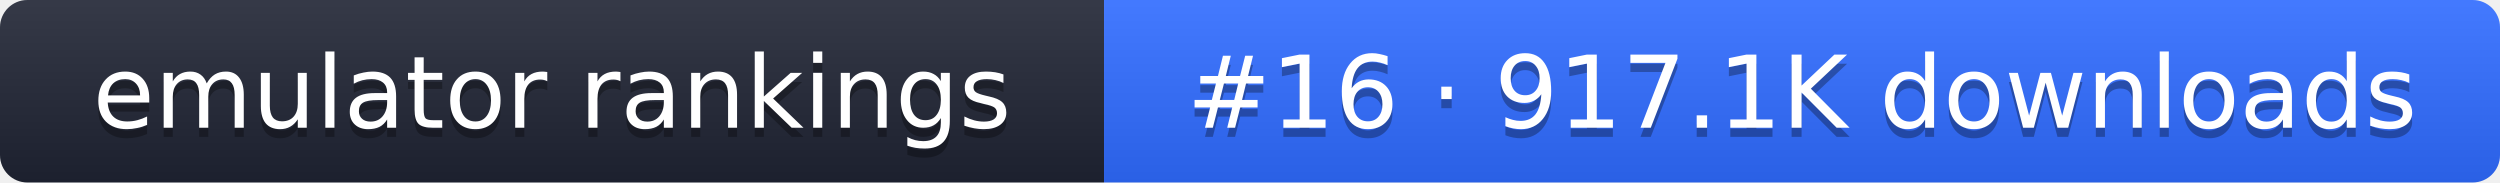
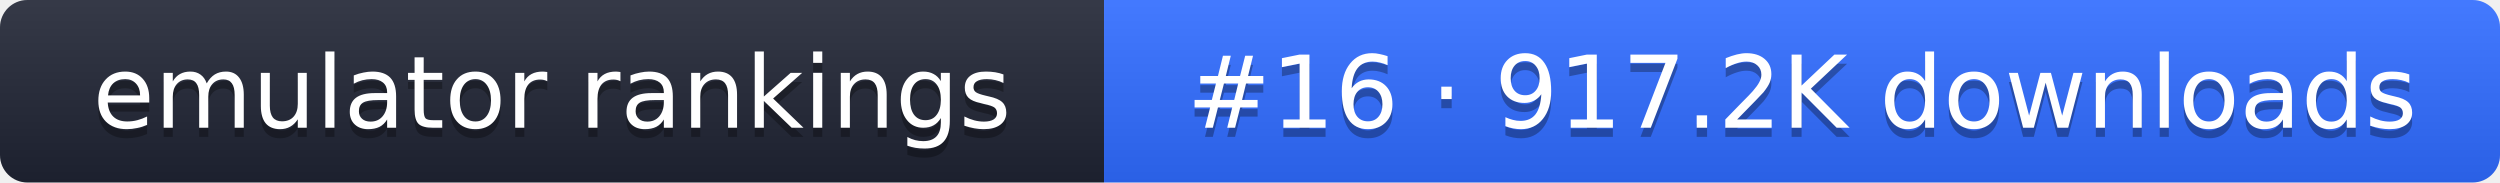
- <svg xmlns="http://www.w3.org/2000/svg" width="274" height="20" role="img" aria-label="emulator rankings: #16 · 917.1K downloads">
+ <svg xmlns="http://www.w3.org/2000/svg" width="274" height="20" role="img" aria-label="emulator rankings: #16 · 917.2K downloads">
  <linearGradient id="g" x2="0" y2="100%">
    <stop offset="0" stop-color="#fff" stop-opacity=".1" />
    <stop offset="1" stop-opacity=".1" />
  </linearGradient>
  <clipPath id="r">
    <rect width="274" height="20" rx="3" fill="#fff" />
  </clipPath>
  <g clip-path="url(#r)">
    <rect width="121" height="20" fill="#1f2433" />
    <rect x="121" width="153" height="20" fill="#2f6bff" />
    <rect width="274" height="20" fill="url(#g)" />
  </g>
  <g fill="#fff" text-anchor="middle" font-family="Verdana,DejaVu Sans,sans-serif" font-size="11">
    <text x="60.5" y="15" fill="#010101" fill-opacity=".3">emulator rankings</text>
    <text x="60.5" y="14">emulator rankings</text>
-     <text x="197.5" y="15" fill="#010101" fill-opacity=".3">#16 · 917.1K downloads</text>
-     <text x="197.5" y="14">#16 · 917.1K downloads</text>
+     <text x="197.5" y="15" fill="#010101" fill-opacity=".3">#16 · 917.2K downloads</text>
+     <text x="197.5" y="14">#16 · 917.2K downloads</text>
  </g>
</svg>
